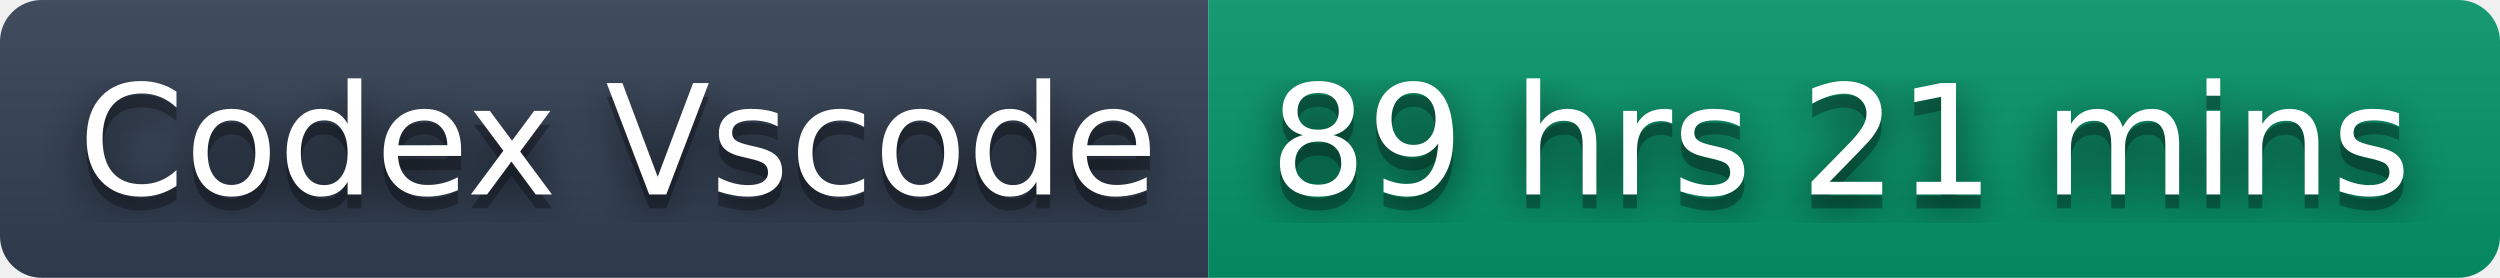
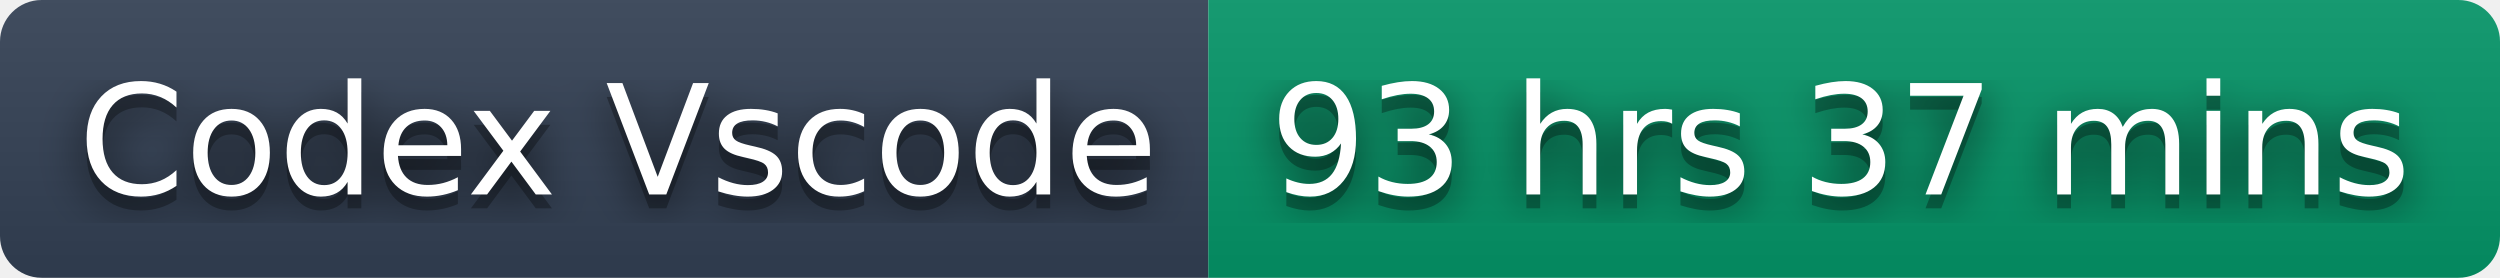
- <svg xmlns="http://www.w3.org/2000/svg" width="180" height="20" role="img" aria-label="Codex Vscode: 89 hrs 21 mins">
+ <svg xmlns="http://www.w3.org/2000/svg" width="180" height="20" role="img" aria-label="Codex Vscode: 93 hrs 37 mins">
  <filter id="blur">
    <feGaussianBlur stdDeviation="16" />
  </filter>
  <linearGradient id="s" x2="0" y2="100%">
    <stop offset="0" stop-color="#bbb" stop-opacity=".1" />
    <stop offset="1" stop-opacity=".1" />
  </linearGradient>
  <clipPath id="r">
    <rect width="180" height="20" rx="3" />
  </clipPath>
  <g clip-path="url(#r)">
    <rect width="87" height="20" fill="#334155" />
    <rect x="87" width="93" height="20" fill="#059669" />
    <rect width="180" height="20" fill="url(#s)" />
  </g>
  <g fill="#fff" text-anchor="middle" font-family="Verdana,Geneva,DejaVu Sans,sans-serif" text-rendering="geometricPrecision" font-size="110">
    <g transform="scale(.1)">
      <g aria-hidden="true" fill="#010101">
        <text x="445" y="150" fill-opacity=".8" filter="url(#blur)" textLength="770">Codex Vscode</text>
        <text x="445" y="150" fill-opacity=".3" textLength="770">Codex Vscode</text>
      </g>
      <text x="445" y="140" textLength="770">Codex Vscode</text>
    </g>
    <g transform="scale(.1)">
      <g aria-hidden="true" fill="#010101">
-         <text x="1325" y="150" fill-opacity=".8" filter="url(#blur)" textLength="830">89 hrs 21 mins</text>
-         <text x="1325" y="150" fill-opacity=".3" textLength="830">89 hrs 21 mins</text>
+         <text x="1325" y="150" fill-opacity=".8" filter="url(#blur)" textLength="830">93 hrs 37 mins</text>
+         <text x="1325" y="150" fill-opacity=".3" textLength="830">93 hrs 37 mins</text>
      </g>
-       <text x="1325" y="140" textLength="830">89 hrs 21 mins</text>
+       <text x="1325" y="140" textLength="830">93 hrs 37 mins</text>
    </g>
  </g>
</svg>
